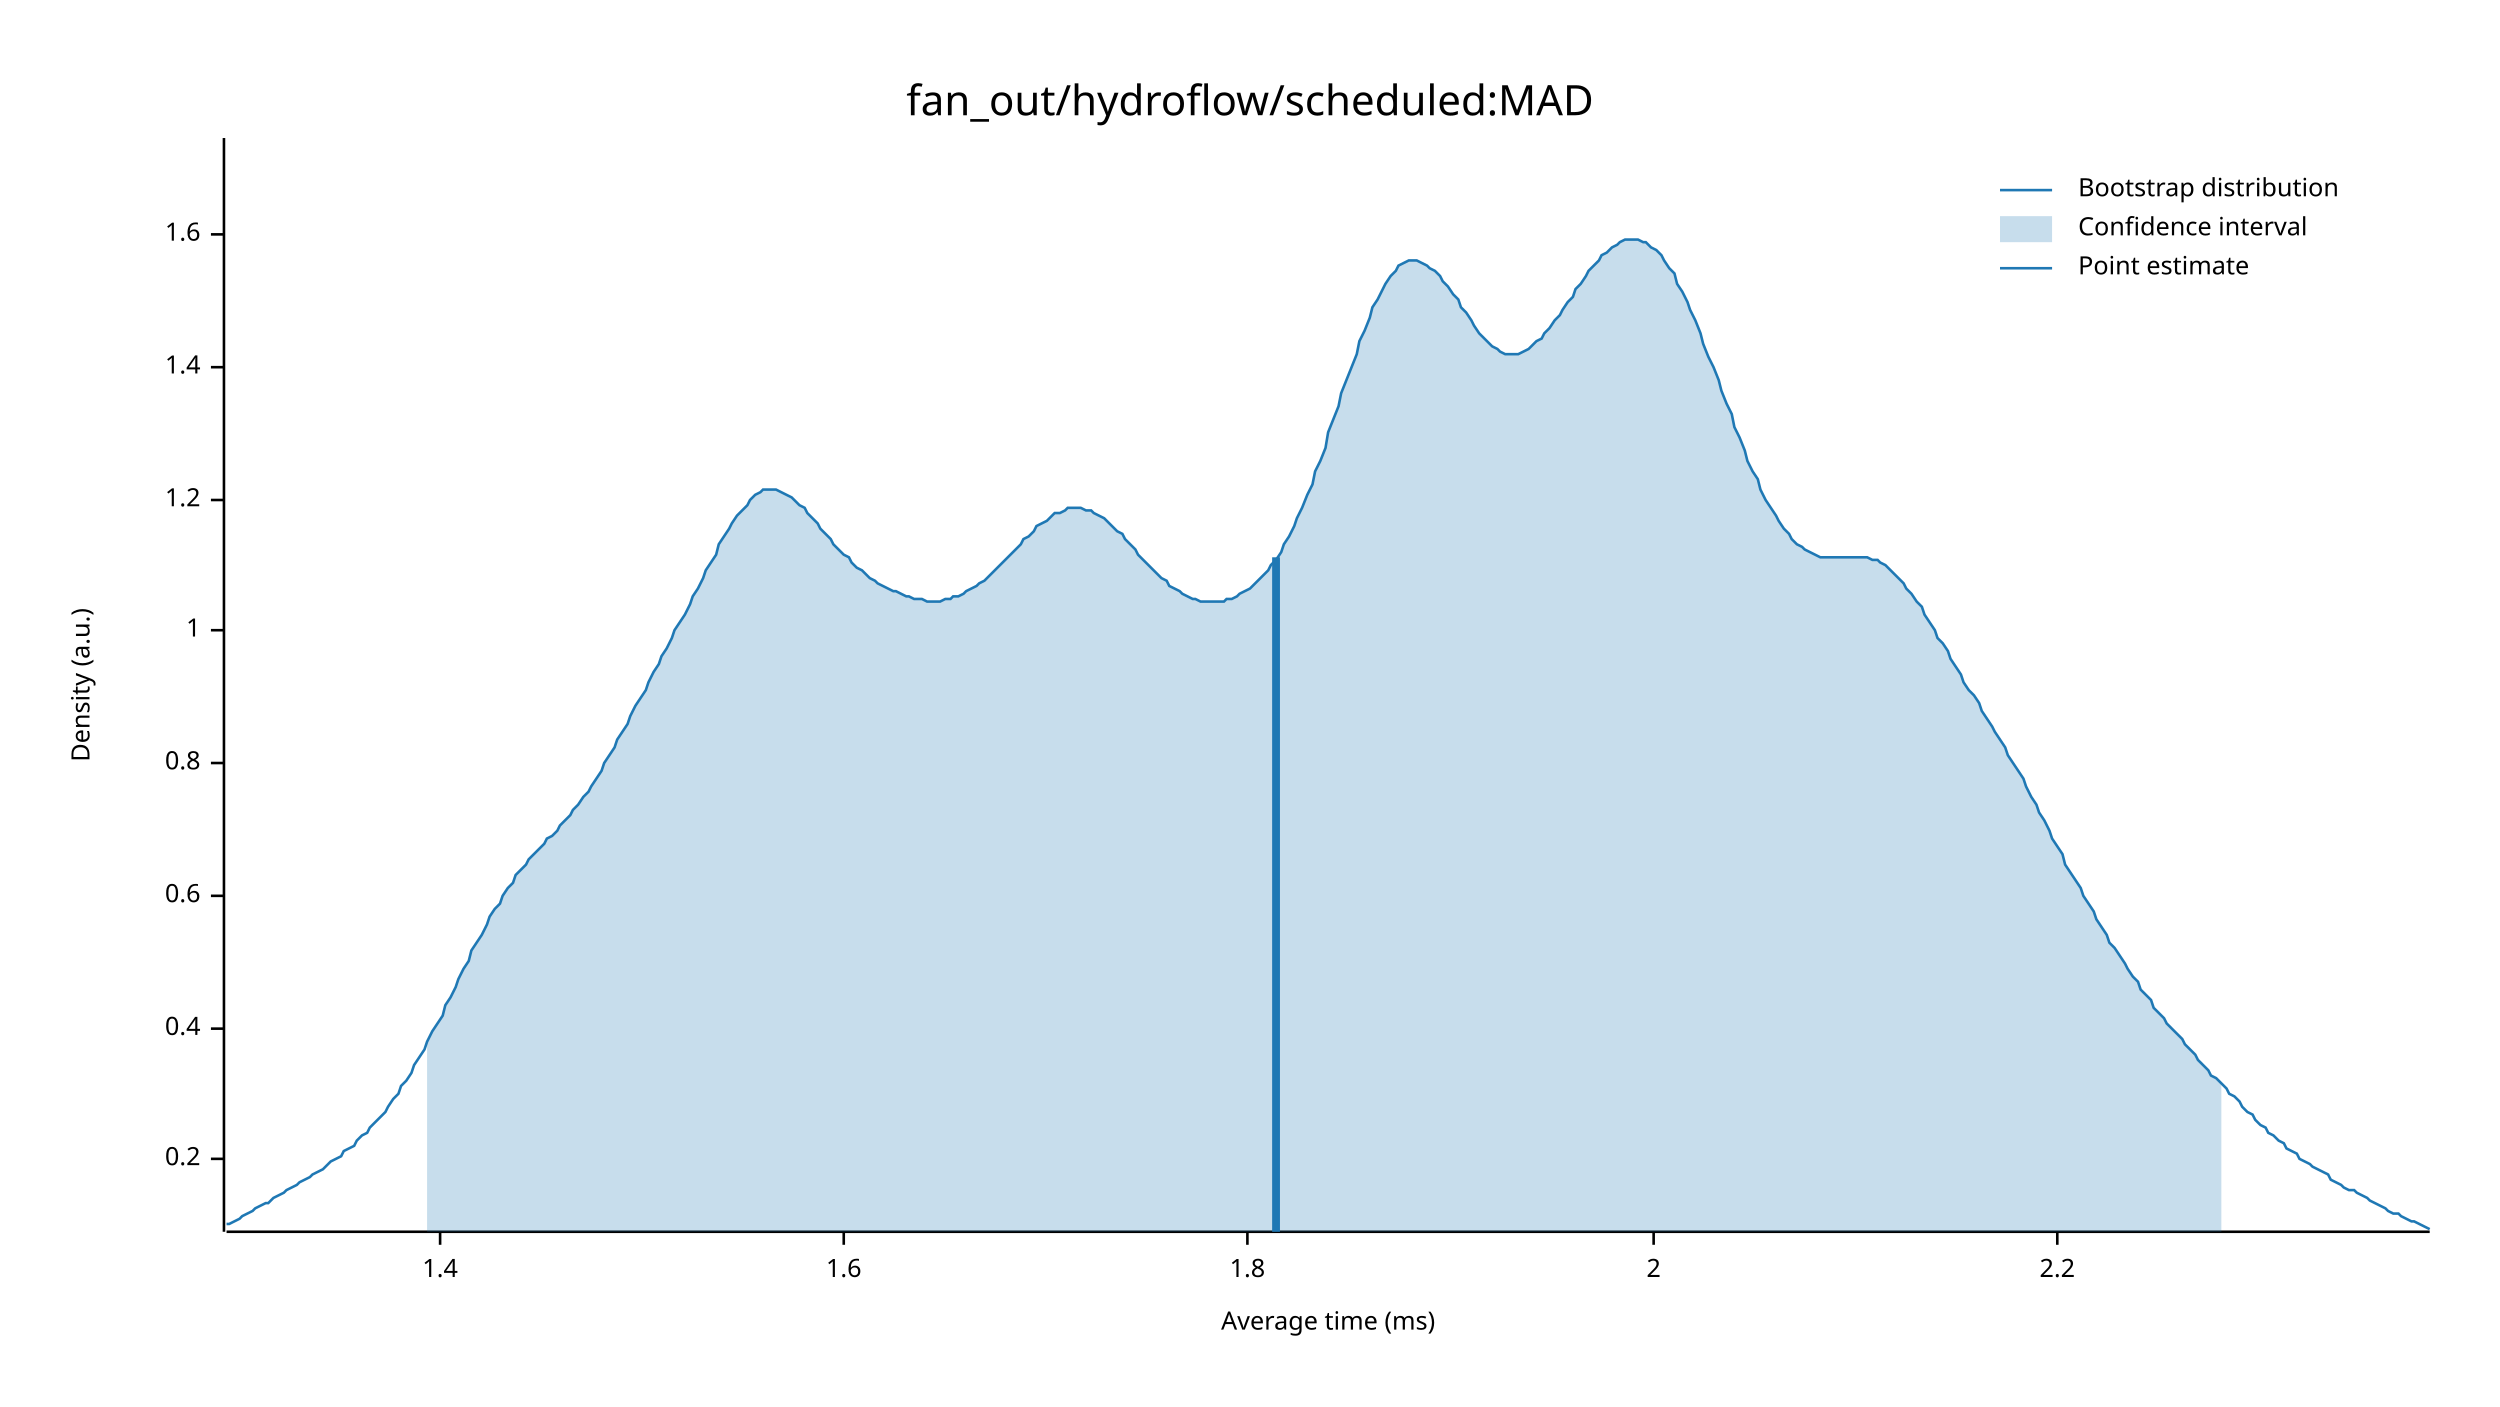
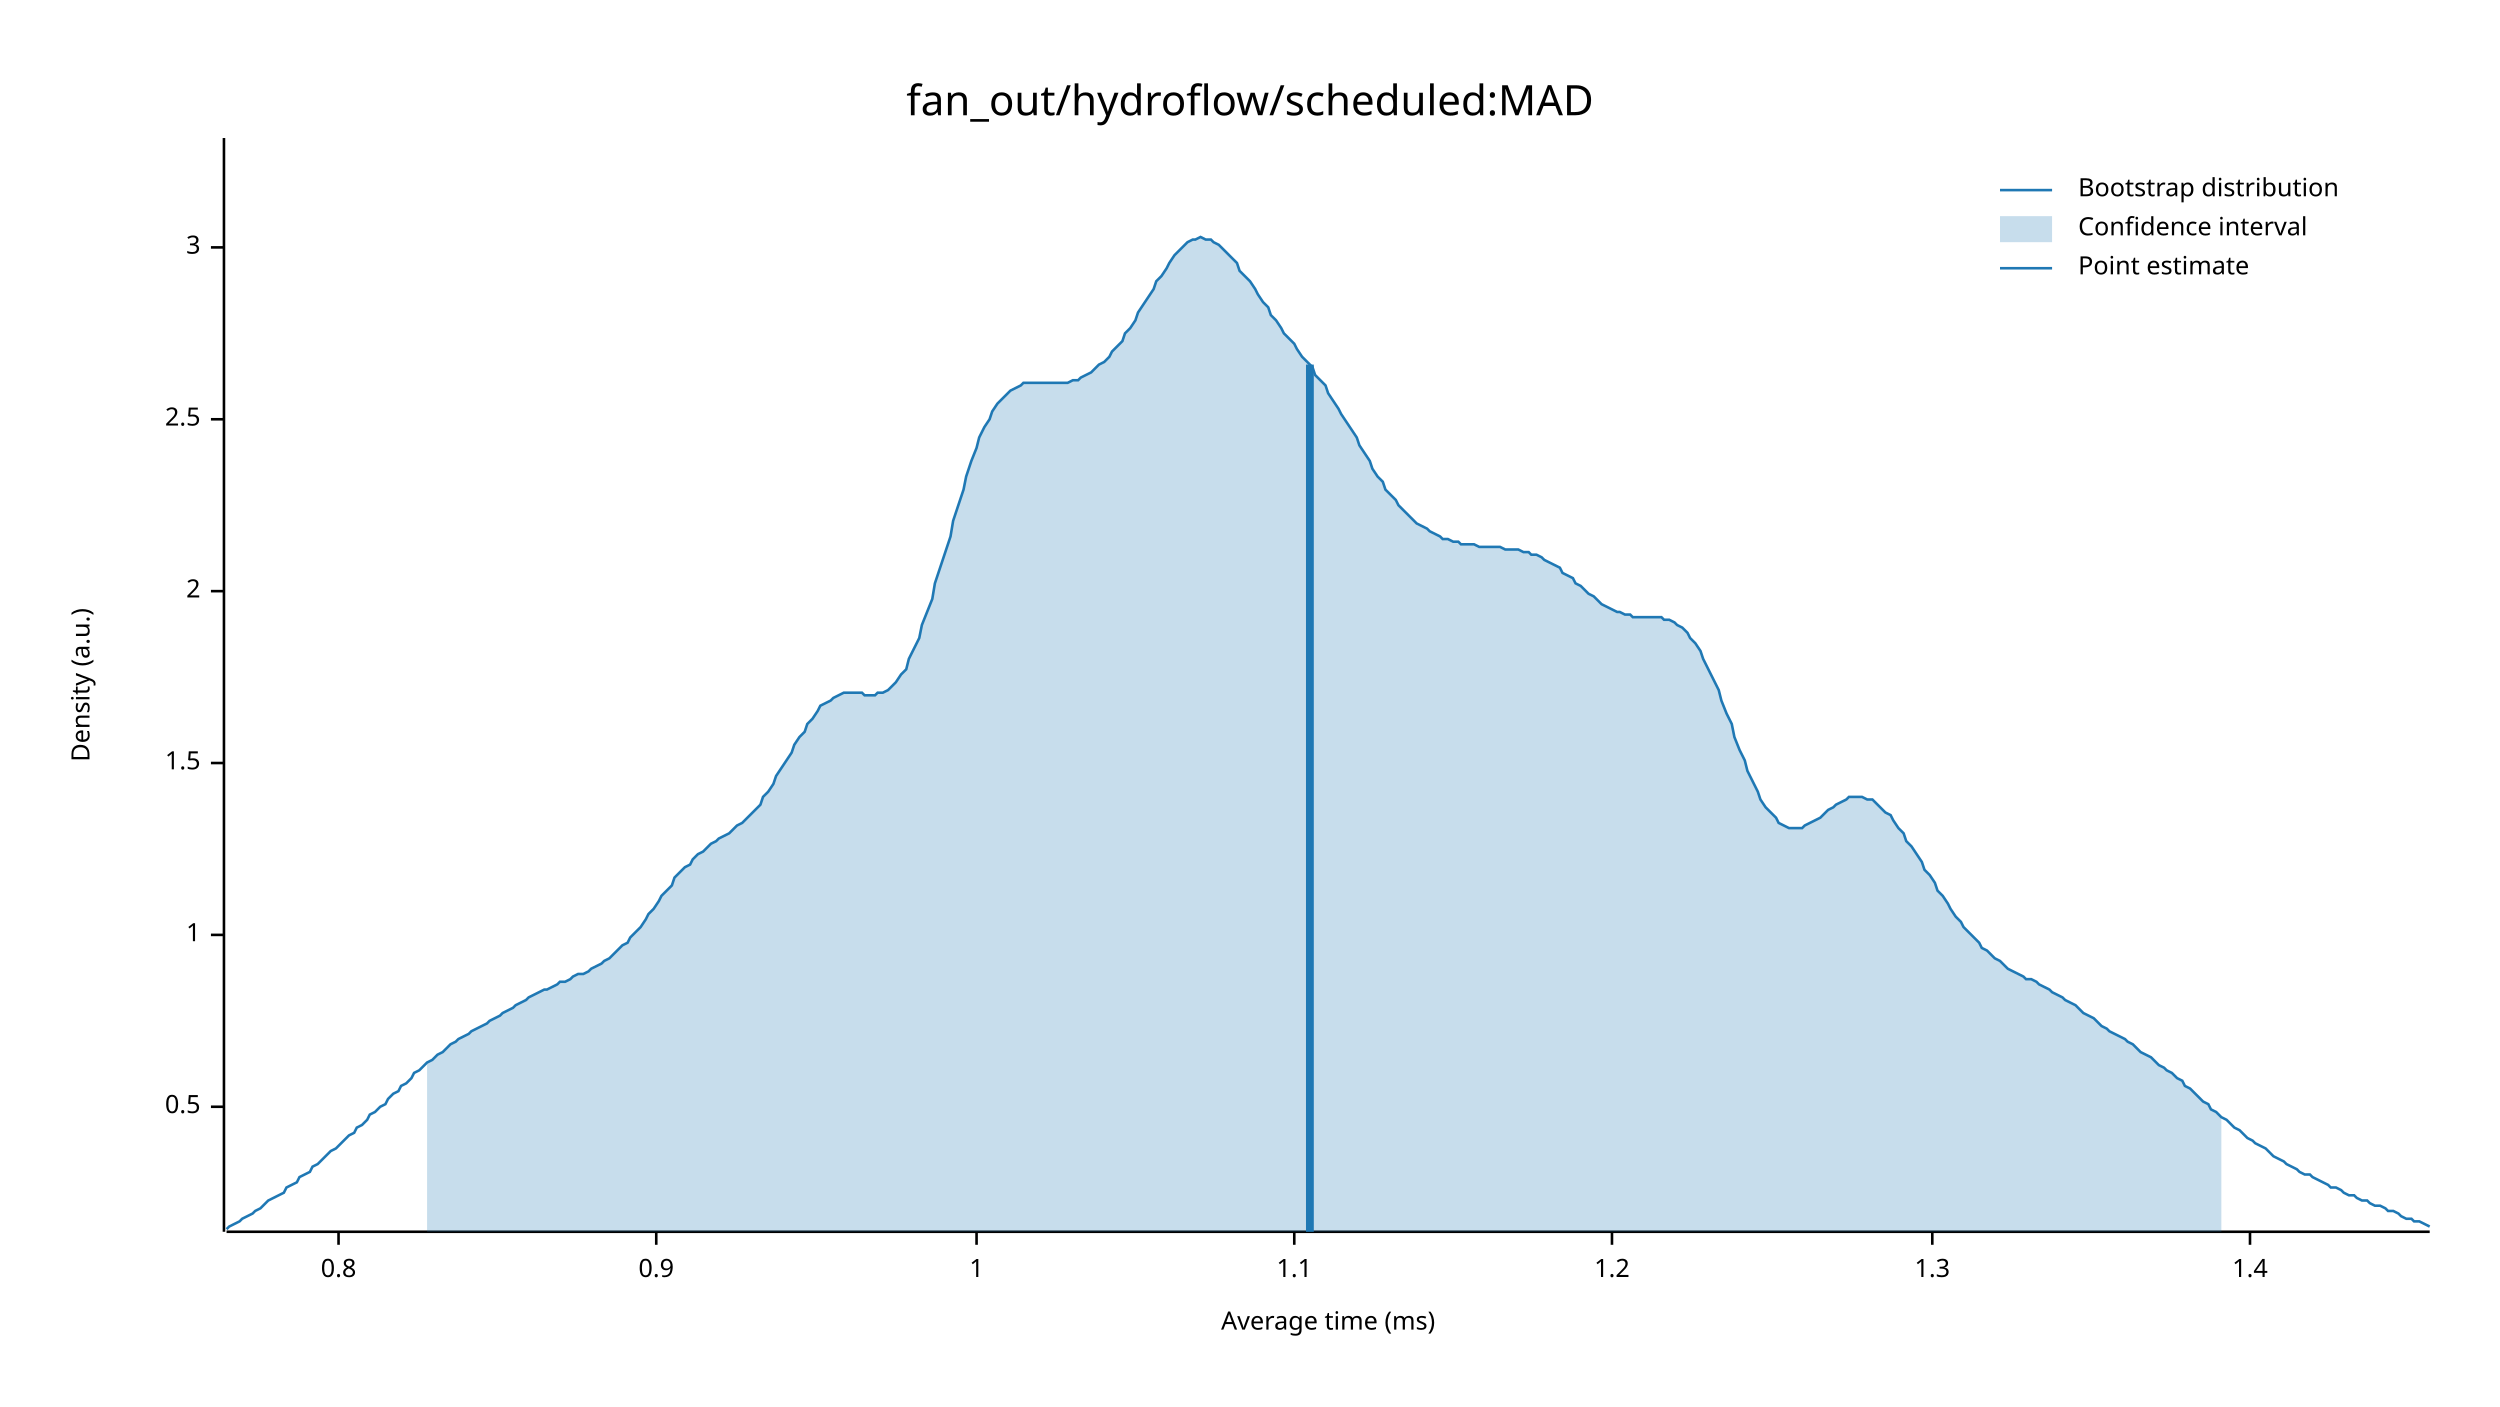
<svg xmlns="http://www.w3.org/2000/svg" width="960" height="540" viewBox="0 0 960 540">
  <text x="480" y="32" dy="0.76em" text-anchor="middle" font-family="sans-serif" font-size="16.129" opacity="1" fill="#000000">
fan_out/hydroflow/scheduled:MAD
</text>
  <text x="27" y="263" dy="0.76em" text-anchor="middle" font-family="sans-serif" font-size="9.677" opacity="1" fill="#000000" transform="rotate(270, 27, 263)">
Density (a.u.)
</text>
  <text x="510" y="513" dy="-0.5ex" text-anchor="middle" font-family="sans-serif" font-size="9.677" opacity="1" fill="#000000">
Average time (ms)
</text>
  <polyline fill="none" opacity="1" stroke="#000000" stroke-width="1" points="86,53 86,473 " />
-   <text x="77" y="445" dy="0.5ex" text-anchor="end" font-family="sans-serif" font-size="9.677" opacity="1" fill="#000000">
- 0.2
+   <text x="77" y="425" dy="0.5ex" text-anchor="end" font-family="sans-serif" font-size="9.677" opacity="1" fill="#000000">
+ 0.5
</text>
-   <polyline fill="none" opacity="1" stroke="#000000" stroke-width="1" points="81,445 86,445 " />
-   <text x="77" y="395" dy="0.5ex" text-anchor="end" font-family="sans-serif" font-size="9.677" opacity="1" fill="#000000">
- 0.4
+   <polyline fill="none" opacity="1" stroke="#000000" stroke-width="1" points="81,425 86,425 " />
+   <text x="77" y="359" dy="0.5ex" text-anchor="end" font-family="sans-serif" font-size="9.677" opacity="1" fill="#000000">
+ 1
</text>
-   <polyline fill="none" opacity="1" stroke="#000000" stroke-width="1" points="81,395 86,395 " />
-   <text x="77" y="344" dy="0.5ex" text-anchor="end" font-family="sans-serif" font-size="9.677" opacity="1" fill="#000000">
- 0.6
+   <polyline fill="none" opacity="1" stroke="#000000" stroke-width="1" points="81,359 86,359 " />
+   <text x="77" y="293" dy="0.5ex" text-anchor="end" font-family="sans-serif" font-size="9.677" opacity="1" fill="#000000">
+ 1.5
</text>
-   <polyline fill="none" opacity="1" stroke="#000000" stroke-width="1" points="81,344 86,344 " />
-   <text x="77" y="293" dy="0.5ex" text-anchor="end" font-family="sans-serif" font-size="9.677" opacity="1" fill="#000000">
+   <polyline fill="none" opacity="1" stroke="#000000" stroke-width="1" points="81,293 86,293 " />
+   <text x="77" y="227" dy="0.5ex" text-anchor="end" font-family="sans-serif" font-size="9.677" opacity="1" fill="#000000">
+ 2
+ </text>
+   <polyline fill="none" opacity="1" stroke="#000000" stroke-width="1" points="81,227 86,227 " />
+   <text x="77" y="161" dy="0.5ex" text-anchor="end" font-family="sans-serif" font-size="9.677" opacity="1" fill="#000000">
+ 2.5
+ </text>
+   <polyline fill="none" opacity="1" stroke="#000000" stroke-width="1" points="81,161 86,161 " />
+   <text x="77" y="95" dy="0.5ex" text-anchor="end" font-family="sans-serif" font-size="9.677" opacity="1" fill="#000000">
+ 3
+ </text>
+   <polyline fill="none" opacity="1" stroke="#000000" stroke-width="1" points="81,95 86,95 " />
+   <polyline fill="none" opacity="1" stroke="#000000" stroke-width="1" points="87,473 933,473 " />
+   <text x="130" y="483" dy="0.76em" text-anchor="middle" font-family="sans-serif" font-size="9.677" opacity="1" fill="#000000">
0.8
</text>
-   <polyline fill="none" opacity="1" stroke="#000000" stroke-width="1" points="81,293 86,293 " />
-   <text x="77" y="242" dy="0.5ex" text-anchor="end" font-family="sans-serif" font-size="9.677" opacity="1" fill="#000000">
+   <polyline fill="none" opacity="1" stroke="#000000" stroke-width="1" points="130,473 130,478 " />
+   <text x="252" y="483" dy="0.76em" text-anchor="middle" font-family="sans-serif" font-size="9.677" opacity="1" fill="#000000">
+ 0.9
+ </text>
+   <polyline fill="none" opacity="1" stroke="#000000" stroke-width="1" points="252,473 252,478 " />
+   <text x="375" y="483" dy="0.76em" text-anchor="middle" font-family="sans-serif" font-size="9.677" opacity="1" fill="#000000">
1
</text>
-   <polyline fill="none" opacity="1" stroke="#000000" stroke-width="1" points="81,242 86,242 " />
-   <text x="77" y="192" dy="0.5ex" text-anchor="end" font-family="sans-serif" font-size="9.677" opacity="1" fill="#000000">
+   <polyline fill="none" opacity="1" stroke="#000000" stroke-width="1" points="375,473 375,478 " />
+   <text x="497" y="483" dy="0.76em" text-anchor="middle" font-family="sans-serif" font-size="9.677" opacity="1" fill="#000000">
+ 1.1
+ </text>
+   <polyline fill="none" opacity="1" stroke="#000000" stroke-width="1" points="497,473 497,478 " />
+   <text x="619" y="483" dy="0.76em" text-anchor="middle" font-family="sans-serif" font-size="9.677" opacity="1" fill="#000000">
1.2
</text>
-   <polyline fill="none" opacity="1" stroke="#000000" stroke-width="1" points="81,192 86,192 " />
-   <text x="77" y="141" dy="0.5ex" text-anchor="end" font-family="sans-serif" font-size="9.677" opacity="1" fill="#000000">
+   <polyline fill="none" opacity="1" stroke="#000000" stroke-width="1" points="619,473 619,478 " />
+   <text x="742" y="483" dy="0.76em" text-anchor="middle" font-family="sans-serif" font-size="9.677" opacity="1" fill="#000000">
+ 1.3
+ </text>
+   <polyline fill="none" opacity="1" stroke="#000000" stroke-width="1" points="742,473 742,478 " />
+   <text x="864" y="483" dy="0.76em" text-anchor="middle" font-family="sans-serif" font-size="9.677" opacity="1" fill="#000000">
1.4
</text>
-   <polyline fill="none" opacity="1" stroke="#000000" stroke-width="1" points="81,141 86,141 " />
-   <text x="77" y="90" dy="0.5ex" text-anchor="end" font-family="sans-serif" font-size="9.677" opacity="1" fill="#000000">
- 1.6
- </text>
-   <polyline fill="none" opacity="1" stroke="#000000" stroke-width="1" points="81,90 86,90 " />
-   <polyline fill="none" opacity="1" stroke="#000000" stroke-width="1" points="87,473 933,473 " />
-   <text x="169" y="483" dy="0.76em" text-anchor="middle" font-family="sans-serif" font-size="9.677" opacity="1" fill="#000000">
- 1.4
- </text>
-   <polyline fill="none" opacity="1" stroke="#000000" stroke-width="1" points="169,473 169,478 " />
-   <text x="324" y="483" dy="0.76em" text-anchor="middle" font-family="sans-serif" font-size="9.677" opacity="1" fill="#000000">
- 1.6
- </text>
-   <polyline fill="none" opacity="1" stroke="#000000" stroke-width="1" points="324,473 324,478 " />
-   <text x="479" y="483" dy="0.76em" text-anchor="middle" font-family="sans-serif" font-size="9.677" opacity="1" fill="#000000">
- 1.8
- </text>
-   <polyline fill="none" opacity="1" stroke="#000000" stroke-width="1" points="479,473 479,478 " />
-   <text x="635" y="483" dy="0.76em" text-anchor="middle" font-family="sans-serif" font-size="9.677" opacity="1" fill="#000000">
- 2
- </text>
-   <polyline fill="none" opacity="1" stroke="#000000" stroke-width="1" points="635,473 635,478 " />
-   <text x="790" y="483" dy="0.76em" text-anchor="middle" font-family="sans-serif" font-size="9.677" opacity="1" fill="#000000">
- 2.2
- </text>
-   <polyline fill="none" opacity="1" stroke="#000000" stroke-width="1" points="790,473 790,478 " />
-   <polyline fill="none" opacity="1" stroke="#1F78B4" stroke-width="1" points="87,470 88,470 90,469 92,468 93,467 95,466 97,465 98,464 100,463 102,462 103,462 105,460 107,459 109,458 110,457 112,456 114,455 115,454 117,453 119,452 120,451 122,450 124,449 125,448 127,446 129,445 131,444 132,442 134,441 136,440 137,438 139,436 141,435 142,433 144,431 146,429 148,427 149,425 151,422 153,420 154,417 156,415 158,412 159,409 161,406 163,403 164,400 166,396 168,393 170,390 171,386 173,383 175,379 176,376 178,372 180,369 181,365 183,362 185,359 187,355 188,352 190,349 192,347 193,344 195,341 197,339 198,336 200,334 202,332 203,330 205,328 207,326 209,324 210,322 212,321 214,319 215,317 217,315 219,313 220,311 222,309 224,306 226,304 227,302 229,299 231,296 232,293 234,290 236,287 237,284 239,281 241,278 242,275 244,271 246,268 248,265 249,262 251,258 253,255 254,252 256,249 258,245 259,242 261,239 263,236 265,232 266,229 268,226 270,222 271,219 273,216 275,213 276,209 278,206 280,203 281,201 283,198 285,196 287,194 288,192 290,190 292,189 293,188 295,188 297,188 298,188 300,189 302,190 304,191 305,192 307,194 309,195 310,197 312,199 314,201 315,203 317,205 319,207 320,209 322,211 324,213 326,214 327,216 329,218 331,219 332,220 334,222 336,223 337,224 339,225 341,226 343,227 344,227 346,228 348,229 349,229 351,230 353,230 354,230 356,231 358,231 359,231 361,231 363,230 365,230 366,229 368,229 370,228 371,227 373,226 375,225 376,224 378,223 380,221 381,220 383,218 385,216 387,214 388,213 390,211 392,209 393,207 395,206 397,204 398,202 400,201 402,200 404,198 405,197 407,197 409,196 410,195 412,195 414,195 415,195 417,196 419,196 420,197 422,198 424,199 426,201 427,202 429,204 431,205 432,207 434,209 436,211 437,213 439,215 441,217 443,219 444,220 446,222 448,223 449,225 451,226 453,227 454,228 456,229 458,230 459,230 461,231 463,231 465,231 466,231 468,231 470,231 471,230 473,230 475,229 476,228 478,227 480,226 482,224 483,223 485,221 487,219 488,217 490,215 492,212 493,209 495,206 497,202 498,199 500,195 502,190 504,186 505,181 507,177 509,172 510,166 512,161 514,156 515,151 517,146 519,141 521,136 522,131 524,127 526,122 527,118 529,115 531,111 532,109 534,106 536,104 537,102 539,101 541,100 543,100 544,100 546,101 548,102 549,103 551,104 553,106 554,108 556,110 558,113 560,115 561,118 563,120 565,123 566,125 568,128 570,130 571,131 573,133 575,134 576,135 578,136 580,136 582,136 583,136 585,135 587,134 588,133 590,131 592,130 593,128 595,126 597,123 599,121 600,119 602,116 604,114 605,111 607,109 609,106 610,104 612,102 614,100 615,98 617,97 619,95 621,94 622,93 624,92 626,92 627,92 629,92 631,93 632,93 634,95 636,96 638,98 639,100 641,103 643,105 644,109 646,112 648,116 649,119 651,123 653,128 654,132 656,137 658,141 660,146 661,150 663,155 665,159 666,164 668,168 670,173 671,177 673,181 675,184 676,188 678,192 680,195 682,198 683,200 685,203 687,205 688,207 690,209 692,210 693,211 695,212 697,213 699,214 700,214 702,214 704,214 705,214 707,214 709,214 710,214 712,214 714,214 715,214 717,214 719,215 721,215 722,216 724,217 726,219 727,220 729,222 731,224 732,226 734,228 736,231 738,233 739,236 741,239 743,242 744,245 746,247 748,250 749,253 751,256 753,259 754,262 756,265 758,267 760,270 761,273 763,276 765,279 766,281 768,284 770,287 771,290 773,293 775,296 777,299 778,302 780,306 782,309 783,312 785,315 787,319 788,322 790,325 792,328 793,332 795,335 797,338 799,341 800,344 802,347 804,350 805,353 807,356 809,359 810,362 812,364 814,367 816,370 817,372 819,375 821,377 822,380 824,382 826,384 827,387 829,389 831,391 832,393 834,395 836,397 838,399 839,401 841,403 843,405 844,407 846,409 848,411 849,413 851,414 853,416 855,418 856,420 858,421 860,423 861,425 863,427 865,428 866,430 868,432 870,433 871,435 873,436 875,438 877,439 878,441 880,442 882,443 883,445 885,446 887,447 888,448 890,449 892,450 894,451 895,453 897,454 899,455 900,456 902,457 904,457 905,458 907,459 909,460 910,461 912,462 914,463 916,464 917,465 919,466 921,466 922,467 924,468 926,469 927,469 929,470 931,471 933,472 " />
-   <polygon opacity="0.25" fill="#1F78B4" points="164,400 166,396 168,393 170,390 171,386 173,383 175,379 176,376 178,372 180,369 181,365 183,362 185,359 187,355 188,352 190,349 192,347 193,344 195,341 197,339 198,336 200,334 202,332 203,330 205,328 207,326 209,324 210,322 212,321 214,319 215,317 217,315 219,313 220,311 222,309 224,306 226,304 227,302 229,299 231,296 232,293 234,290 236,287 237,284 239,281 241,278 242,275 244,271 246,268 248,265 249,262 251,258 253,255 254,252 256,249 258,245 259,242 261,239 263,236 265,232 266,229 268,226 270,222 271,219 273,216 275,213 276,209 278,206 280,203 281,201 283,198 285,196 287,194 288,192 290,190 292,189 293,188 295,188 297,188 298,188 300,189 302,190 304,191 305,192 307,194 309,195 310,197 312,199 314,201 315,203 317,205 319,207 320,209 322,211 324,213 326,214 327,216 329,218 331,219 332,220 334,222 336,223 337,224 339,225 341,226 343,227 344,227 346,228 348,229 349,229 351,230 353,230 354,230 356,231 358,231 359,231 361,231 363,230 365,230 366,229 368,229 370,228 371,227 373,226 375,225 376,224 378,223 380,221 381,220 383,218 385,216 387,214 388,213 390,211 392,209 393,207 395,206 397,204 398,202 400,201 402,200 404,198 405,197 407,197 409,196 410,195 412,195 414,195 415,195 417,196 419,196 420,197 422,198 424,199 426,201 427,202 429,204 431,205 432,207 434,209 436,211 437,213 439,215 441,217 443,219 444,220 446,222 448,223 449,225 451,226 453,227 454,228 456,229 458,230 459,230 461,231 463,231 465,231 466,231 468,231 470,231 471,230 473,230 475,229 476,228 478,227 480,226 482,224 483,223 485,221 487,219 488,217 490,215 492,212 493,209 495,206 497,202 498,199 500,195 502,190 504,186 505,181 507,177 509,172 510,166 512,161 514,156 515,151 517,146 519,141 521,136 522,131 524,127 526,122 527,118 529,115 531,111 532,109 534,106 536,104 537,102 539,101 541,100 543,100 544,100 546,101 548,102 549,103 551,104 553,106 554,108 556,110 558,113 560,115 561,118 563,120 565,123 566,125 568,128 570,130 571,131 573,133 575,134 576,135 578,136 580,136 582,136 583,136 585,135 587,134 588,133 590,131 592,130 593,128 595,126 597,123 599,121 600,119 602,116 604,114 605,111 607,109 609,106 610,104 612,102 614,100 615,98 617,97 619,95 621,94 622,93 624,92 626,92 627,92 629,92 631,93 632,93 634,95 636,96 638,98 639,100 641,103 643,105 644,109 646,112 648,116 649,119 651,123 653,128 654,132 656,137 658,141 660,146 661,150 663,155 665,159 666,164 668,168 670,173 671,177 673,181 675,184 676,188 678,192 680,195 682,198 683,200 685,203 687,205 688,207 690,209 692,210 693,211 695,212 697,213 699,214 700,214 702,214 704,214 705,214 707,214 709,214 710,214 712,214 714,214 715,214 717,214 719,215 721,215 722,216 724,217 726,219 727,220 729,222 731,224 732,226 734,228 736,231 738,233 739,236 741,239 743,242 744,245 746,247 748,250 749,253 751,256 753,259 754,262 756,265 758,267 760,270 761,273 763,276 765,279 766,281 768,284 770,287 771,290 773,293 775,296 777,299 778,302 780,306 782,309 783,312 785,315 787,319 788,322 790,325 792,328 793,332 795,335 797,338 799,341 800,344 802,347 804,350 805,353 807,356 809,359 810,362 812,364 814,367 816,370 817,372 819,375 821,377 822,380 824,382 826,384 827,387 829,389 831,391 832,393 834,395 836,397 838,399 839,401 841,403 843,405 844,407 846,409 848,411 849,413 851,414 853,416 853,473 164,473 " />
-   <polyline fill="none" opacity="1" stroke="#1F78B4" stroke-width="3" points="490,473 490,214 " />
+   <polyline fill="none" opacity="1" stroke="#000000" stroke-width="1" points="864,473 864,478 " />
+   <polyline fill="none" opacity="1" stroke="#1F78B4" stroke-width="1" points="87,472 88,471 90,470 92,469 93,468 95,467 97,466 98,465 100,464 102,462 103,461 105,460 107,459 109,458 110,456 112,455 114,454 115,452 117,451 119,450 120,448 122,447 124,445 125,444 127,442 129,441 131,439 132,438 134,436 136,435 137,433 139,432 141,430 142,428 144,427 146,425 148,424 149,422 151,420 153,419 154,417 156,416 158,414 159,412 161,411 163,409 164,408 166,407 168,405 170,404 171,403 173,401 175,400 176,399 178,398 180,397 181,396 183,395 185,394 187,393 188,392 190,391 192,390 193,389 195,388 197,387 198,386 200,385 202,384 203,383 205,382 207,381 209,380 210,380 212,379 214,378 215,377 217,377 219,376 220,375 222,374 224,374 226,373 227,372 229,371 231,370 232,369 234,368 236,366 237,365 239,363 241,362 242,360 244,358 246,356 248,353 249,351 251,349 253,346 254,344 256,342 258,340 259,337 261,335 263,333 265,332 266,330 268,328 270,327 271,326 273,324 275,323 276,322 278,321 280,320 281,319 283,317 285,316 287,314 288,313 290,311 292,309 293,306 295,304 297,301 298,298 300,295 302,292 304,289 305,286 307,283 309,281 310,278 312,276 314,273 315,271 317,270 319,269 320,268 322,267 324,266 326,266 327,266 329,266 331,266 332,267 334,267 336,267 337,266 339,266 341,265 343,263 344,262 346,259 348,257 349,253 351,249 353,245 354,240 356,235 358,230 359,224 361,218 363,212 365,206 366,200 368,194 370,188 371,183 373,177 375,172 376,168 378,164 380,161 381,158 383,155 385,153 387,151 388,150 390,149 392,148 393,147 395,147 397,147 398,147 400,147 402,147 404,147 405,147 407,147 409,147 410,147 412,146 414,146 415,145 417,144 419,143 420,142 422,140 424,139 426,137 427,135 429,133 431,131 432,128 434,126 436,123 437,120 439,117 441,114 443,111 444,108 446,106 448,103 449,101 451,98 453,96 454,95 456,93 458,92 459,92 461,91 463,92 465,92 466,93 468,94 470,96 471,97 473,99 475,101 476,104 478,106 480,108 482,111 483,113 485,116 487,118 488,121 490,123 492,126 493,128 495,130 497,132 498,134 500,137 502,139 504,141 505,144 507,146 509,148 510,151 512,154 514,157 515,159 517,162 519,165 521,168 522,171 524,174 526,177 527,180 529,183 531,185 532,188 534,190 536,192 537,194 539,196 541,198 543,200 544,201 546,202 548,203 549,204 551,205 553,206 554,207 556,207 558,208 560,208 561,209 563,209 565,209 566,209 568,210 570,210 571,210 573,210 575,210 576,210 578,211 580,211 582,211 583,211 585,212 587,212 588,213 590,213 592,214 593,215 595,216 597,217 599,218 600,220 602,221 604,222 605,224 607,225 609,227 610,228 612,229 614,231 615,232 617,233 619,234 621,235 622,235 624,236 626,236 627,237 629,237 631,237 632,237 634,237 636,237 638,237 639,238 641,238 643,239 644,240 646,241 648,243 649,245 651,247 653,250 654,253 656,257 658,261 660,265 661,269 663,274 665,278 666,283 668,288 670,292 671,296 673,300 675,304 676,307 678,310 680,312 682,314 683,316 685,317 687,318 688,318 690,318 692,318 693,317 695,316 697,315 699,314 700,313 702,311 704,310 705,309 707,308 709,307 710,306 712,306 714,306 715,306 717,307 719,307 721,309 722,310 724,312 726,313 727,315 729,318 731,320 732,323 734,325 736,328 738,331 739,334 741,336 743,339 744,342 746,344 748,347 749,349 751,352 753,354 754,356 756,358 758,360 760,362 761,364 763,365 765,367 766,368 768,369 770,371 771,372 773,373 775,374 777,375 778,376 780,376 782,377 783,378 785,379 787,380 788,381 790,382 792,383 793,384 795,385 797,386 799,388 800,389 802,390 804,391 805,392 807,394 809,395 810,396 812,397 814,398 816,399 817,400 819,401 821,403 822,404 824,405 826,406 827,407 829,409 831,410 832,411 834,412 836,414 838,415 839,417 841,418 843,420 844,421 846,423 848,424 849,426 851,427 853,429 855,430 856,431 858,433 860,434 861,435 863,437 865,438 866,439 868,440 870,441 871,442 873,444 875,445 877,446 878,447 880,448 882,449 883,450 885,451 887,451 888,452 890,453 892,454 894,455 895,456 897,456 899,457 900,458 902,459 904,459 905,460 907,461 909,461 910,462 912,463 914,463 916,464 917,465 919,465 921,466 922,467 924,468 926,468 927,469 929,469 931,470 933,471 " />
+   <polygon opacity="0.25" fill="#1F78B4" points="164,408 166,407 168,405 170,404 171,403 173,401 175,400 176,399 178,398 180,397 181,396 183,395 185,394 187,393 188,392 190,391 192,390 193,389 195,388 197,387 198,386 200,385 202,384 203,383 205,382 207,381 209,380 210,380 212,379 214,378 215,377 217,377 219,376 220,375 222,374 224,374 226,373 227,372 229,371 231,370 232,369 234,368 236,366 237,365 239,363 241,362 242,360 244,358 246,356 248,353 249,351 251,349 253,346 254,344 256,342 258,340 259,337 261,335 263,333 265,332 266,330 268,328 270,327 271,326 273,324 275,323 276,322 278,321 280,320 281,319 283,317 285,316 287,314 288,313 290,311 292,309 293,306 295,304 297,301 298,298 300,295 302,292 304,289 305,286 307,283 309,281 310,278 312,276 314,273 315,271 317,270 319,269 320,268 322,267 324,266 326,266 327,266 329,266 331,266 332,267 334,267 336,267 337,266 339,266 341,265 343,263 344,262 346,259 348,257 349,253 351,249 353,245 354,240 356,235 358,230 359,224 361,218 363,212 365,206 366,200 368,194 370,188 371,183 373,177 375,172 376,168 378,164 380,161 381,158 383,155 385,153 387,151 388,150 390,149 392,148 393,147 395,147 397,147 398,147 400,147 402,147 404,147 405,147 407,147 409,147 410,147 412,146 414,146 415,145 417,144 419,143 420,142 422,140 424,139 426,137 427,135 429,133 431,131 432,128 434,126 436,123 437,120 439,117 441,114 443,111 444,108 446,106 448,103 449,101 451,98 453,96 454,95 456,93 458,92 459,92 461,91 463,92 465,92 466,93 468,94 470,96 471,97 473,99 475,101 476,104 478,106 480,108 482,111 483,113 485,116 487,118 488,121 490,123 492,126 493,128 495,130 497,132 498,134 500,137 502,139 504,141 505,144 507,146 509,148 510,151 512,154 514,157 515,159 517,162 519,165 521,168 522,171 524,174 526,177 527,180 529,183 531,185 532,188 534,190 536,192 537,194 539,196 541,198 543,200 544,201 546,202 548,203 549,204 551,205 553,206 554,207 556,207 558,208 560,208 561,209 563,209 565,209 566,209 568,210 570,210 571,210 573,210 575,210 576,210 578,211 580,211 582,211 583,211 585,212 587,212 588,213 590,213 592,214 593,215 595,216 597,217 599,218 600,220 602,221 604,222 605,224 607,225 609,227 610,228 612,229 614,231 615,232 617,233 619,234 621,235 622,235 624,236 626,236 627,237 629,237 631,237 632,237 634,237 636,237 638,237 639,238 641,238 643,239 644,240 646,241 648,243 649,245 651,247 653,250 654,253 656,257 658,261 660,265 661,269 663,274 665,278 666,283 668,288 670,292 671,296 673,300 675,304 676,307 678,310 680,312 682,314 683,316 685,317 687,318 688,318 690,318 692,318 693,317 695,316 697,315 699,314 700,313 702,311 704,310 705,309 707,308 709,307 710,306 712,306 714,306 715,306 717,307 719,307 721,309 722,310 724,312 726,313 727,315 729,318 731,320 732,323 734,325 736,328 738,331 739,334 741,336 743,339 744,342 746,344 748,347 749,349 751,352 753,354 754,356 756,358 758,360 760,362 761,364 763,365 765,367 766,368 768,369 770,371 771,372 773,373 775,374 777,375 778,376 780,376 782,377 783,378 785,379 787,380 788,381 790,382 792,383 793,384 795,385 797,386 799,388 800,389 802,390 804,391 805,392 807,394 809,395 810,396 812,397 814,398 816,399 817,400 819,401 821,403 822,404 824,405 826,406 827,407 829,409 831,410 832,411 834,412 836,414 838,415 839,417 841,418 843,420 844,421 846,423 848,424 849,426 851,427 853,429 853,473 164,473 " />
+   <polyline fill="none" opacity="1" stroke="#1F78B4" stroke-width="3" points="503,473 503,140 " />
  <text x="798" y="68" dy="0.76em" text-anchor="start" font-family="sans-serif" font-size="9.677" opacity="1" fill="#000000">
Bootstrap distribution
</text>
  <text x="798" y="83" dy="0.76em" text-anchor="start" font-family="sans-serif" font-size="9.677" opacity="1" fill="#000000">
Confidence interval
</text>
  <text x="798" y="98" dy="0.76em" text-anchor="start" font-family="sans-serif" font-size="9.677" opacity="1" fill="#000000">
Point estimate
</text>
  <polyline fill="none" opacity="1" stroke="#1F78B4" stroke-width="1" points="768,73 788,73 " />
  <rect x="768" y="83" width="20" height="10" opacity="0.25" fill="#1F78B4" stroke="none" />
  <polyline fill="none" opacity="1" stroke="#1F78B4" stroke-width="1" points="768,103 788,103 " />
</svg>
